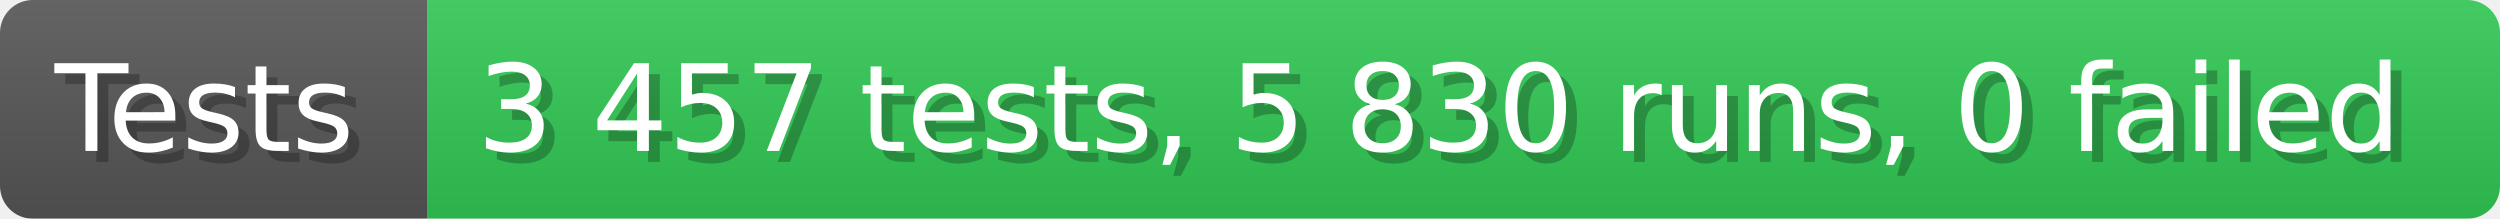
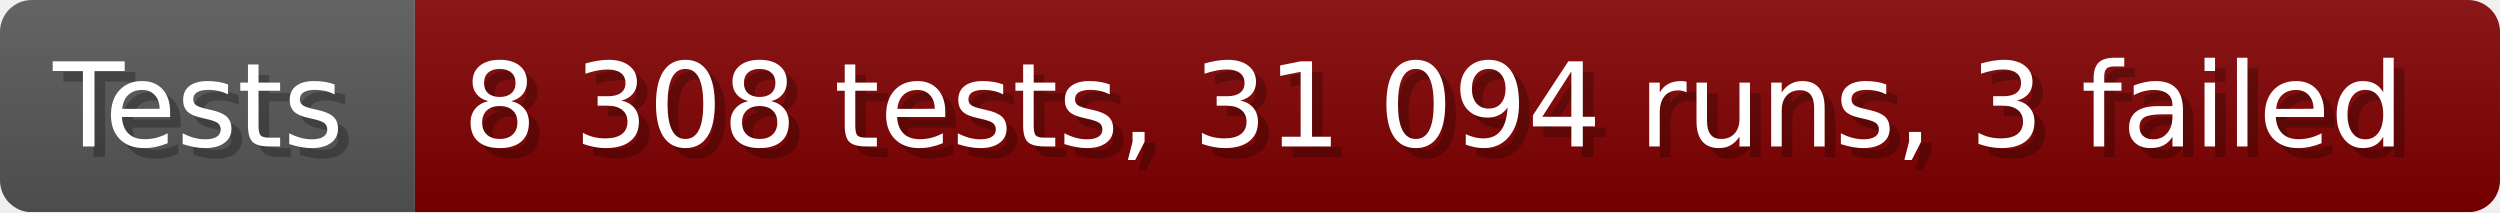
- <svg xmlns="http://www.w3.org/2000/svg" width="228.6" height="20" viewBox="0 0 2286 200" role="img" aria-label="Tests: 3 457 tests, 5 830 runs, 0 failed">
+ <svg xmlns="http://www.w3.org/2000/svg" width="235.6" height="20" viewBox="0 0 2356 200" role="img" aria-label="Tests: 8 308 tests, 31 094 runs, 3 failed">
  <linearGradient id="a" x2="0" y2="100%">
    <stop offset="0" stop-opacity=".1" stop-color="#EEE" />
    <stop offset="1" stop-opacity=".1" />
  </linearGradient>
  <mask id="m">
-     <rect width="2286" height="200" rx="30" fill="#FFF" />
+     <rect width="2356" height="200" rx="30" fill="#FFF" />
  </mask>
  <g mask="url(#m)">
    <rect width="391" height="200" fill="#555" />
-     <rect width="1895" height="200" fill="#31c653" x="391" />
-     <rect width="2286" height="200" fill="url(#a)" />
+     <rect width="1965" height="200" fill="#800000" x="391" />
+     <rect width="2356" height="200" fill="url(#a)" />
  </g>
  <g aria-hidden="true" fill="#fff" text-anchor="start" font-family="Verdana,DejaVu Sans,sans-serif" font-size="110">
    <text x="60" y="148" textLength="291" fill="#000" opacity="0.25">Tests</text>
    <text x="50" y="138" textLength="291">Tests</text>
-     <text x="446" y="148" textLength="1795" fill="#000" opacity="0.25">3 457 tests, 5 830 runs, 0 failed</text>
-     <text x="436" y="138" textLength="1795">3 457 tests, 5 830 runs, 0 failed</text>
+     <text x="446" y="148" textLength="1865" fill="#000" opacity="0.25">8 308 tests, 31 094 runs, 3 failed</text>
+     <text x="436" y="138" textLength="1865">8 308 tests, 31 094 runs, 3 failed</text>
  </g>
</svg>
